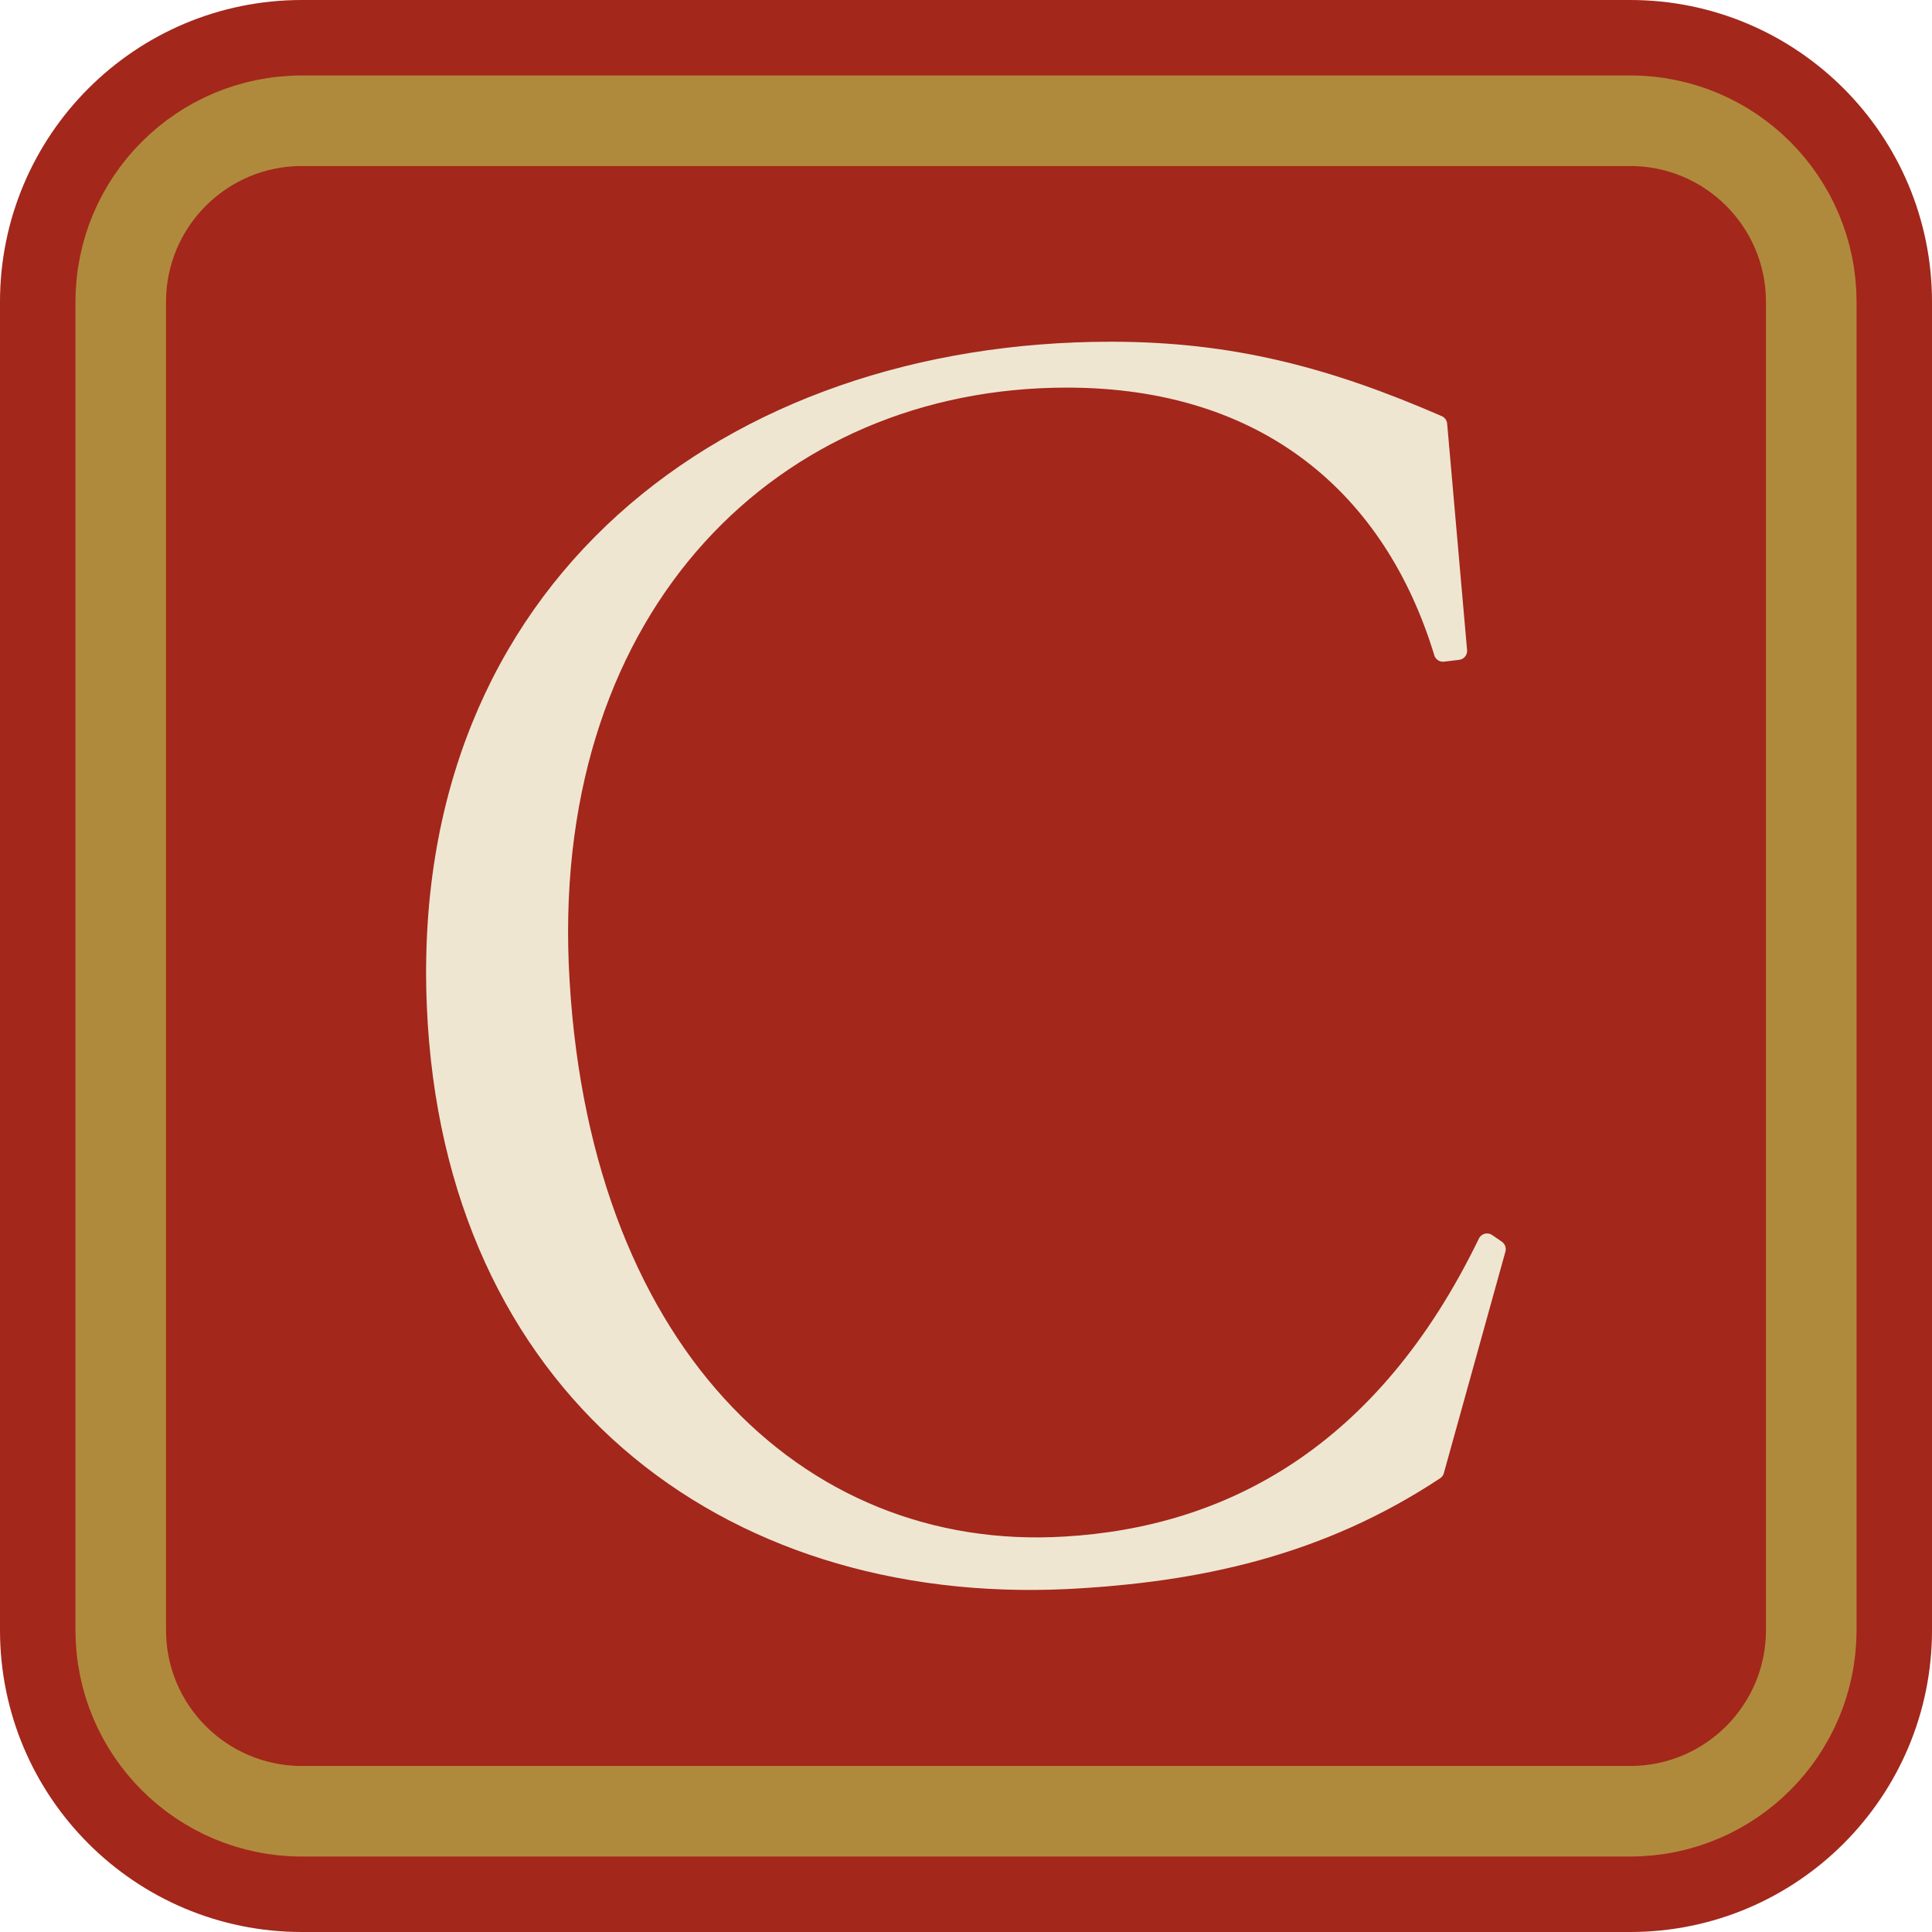
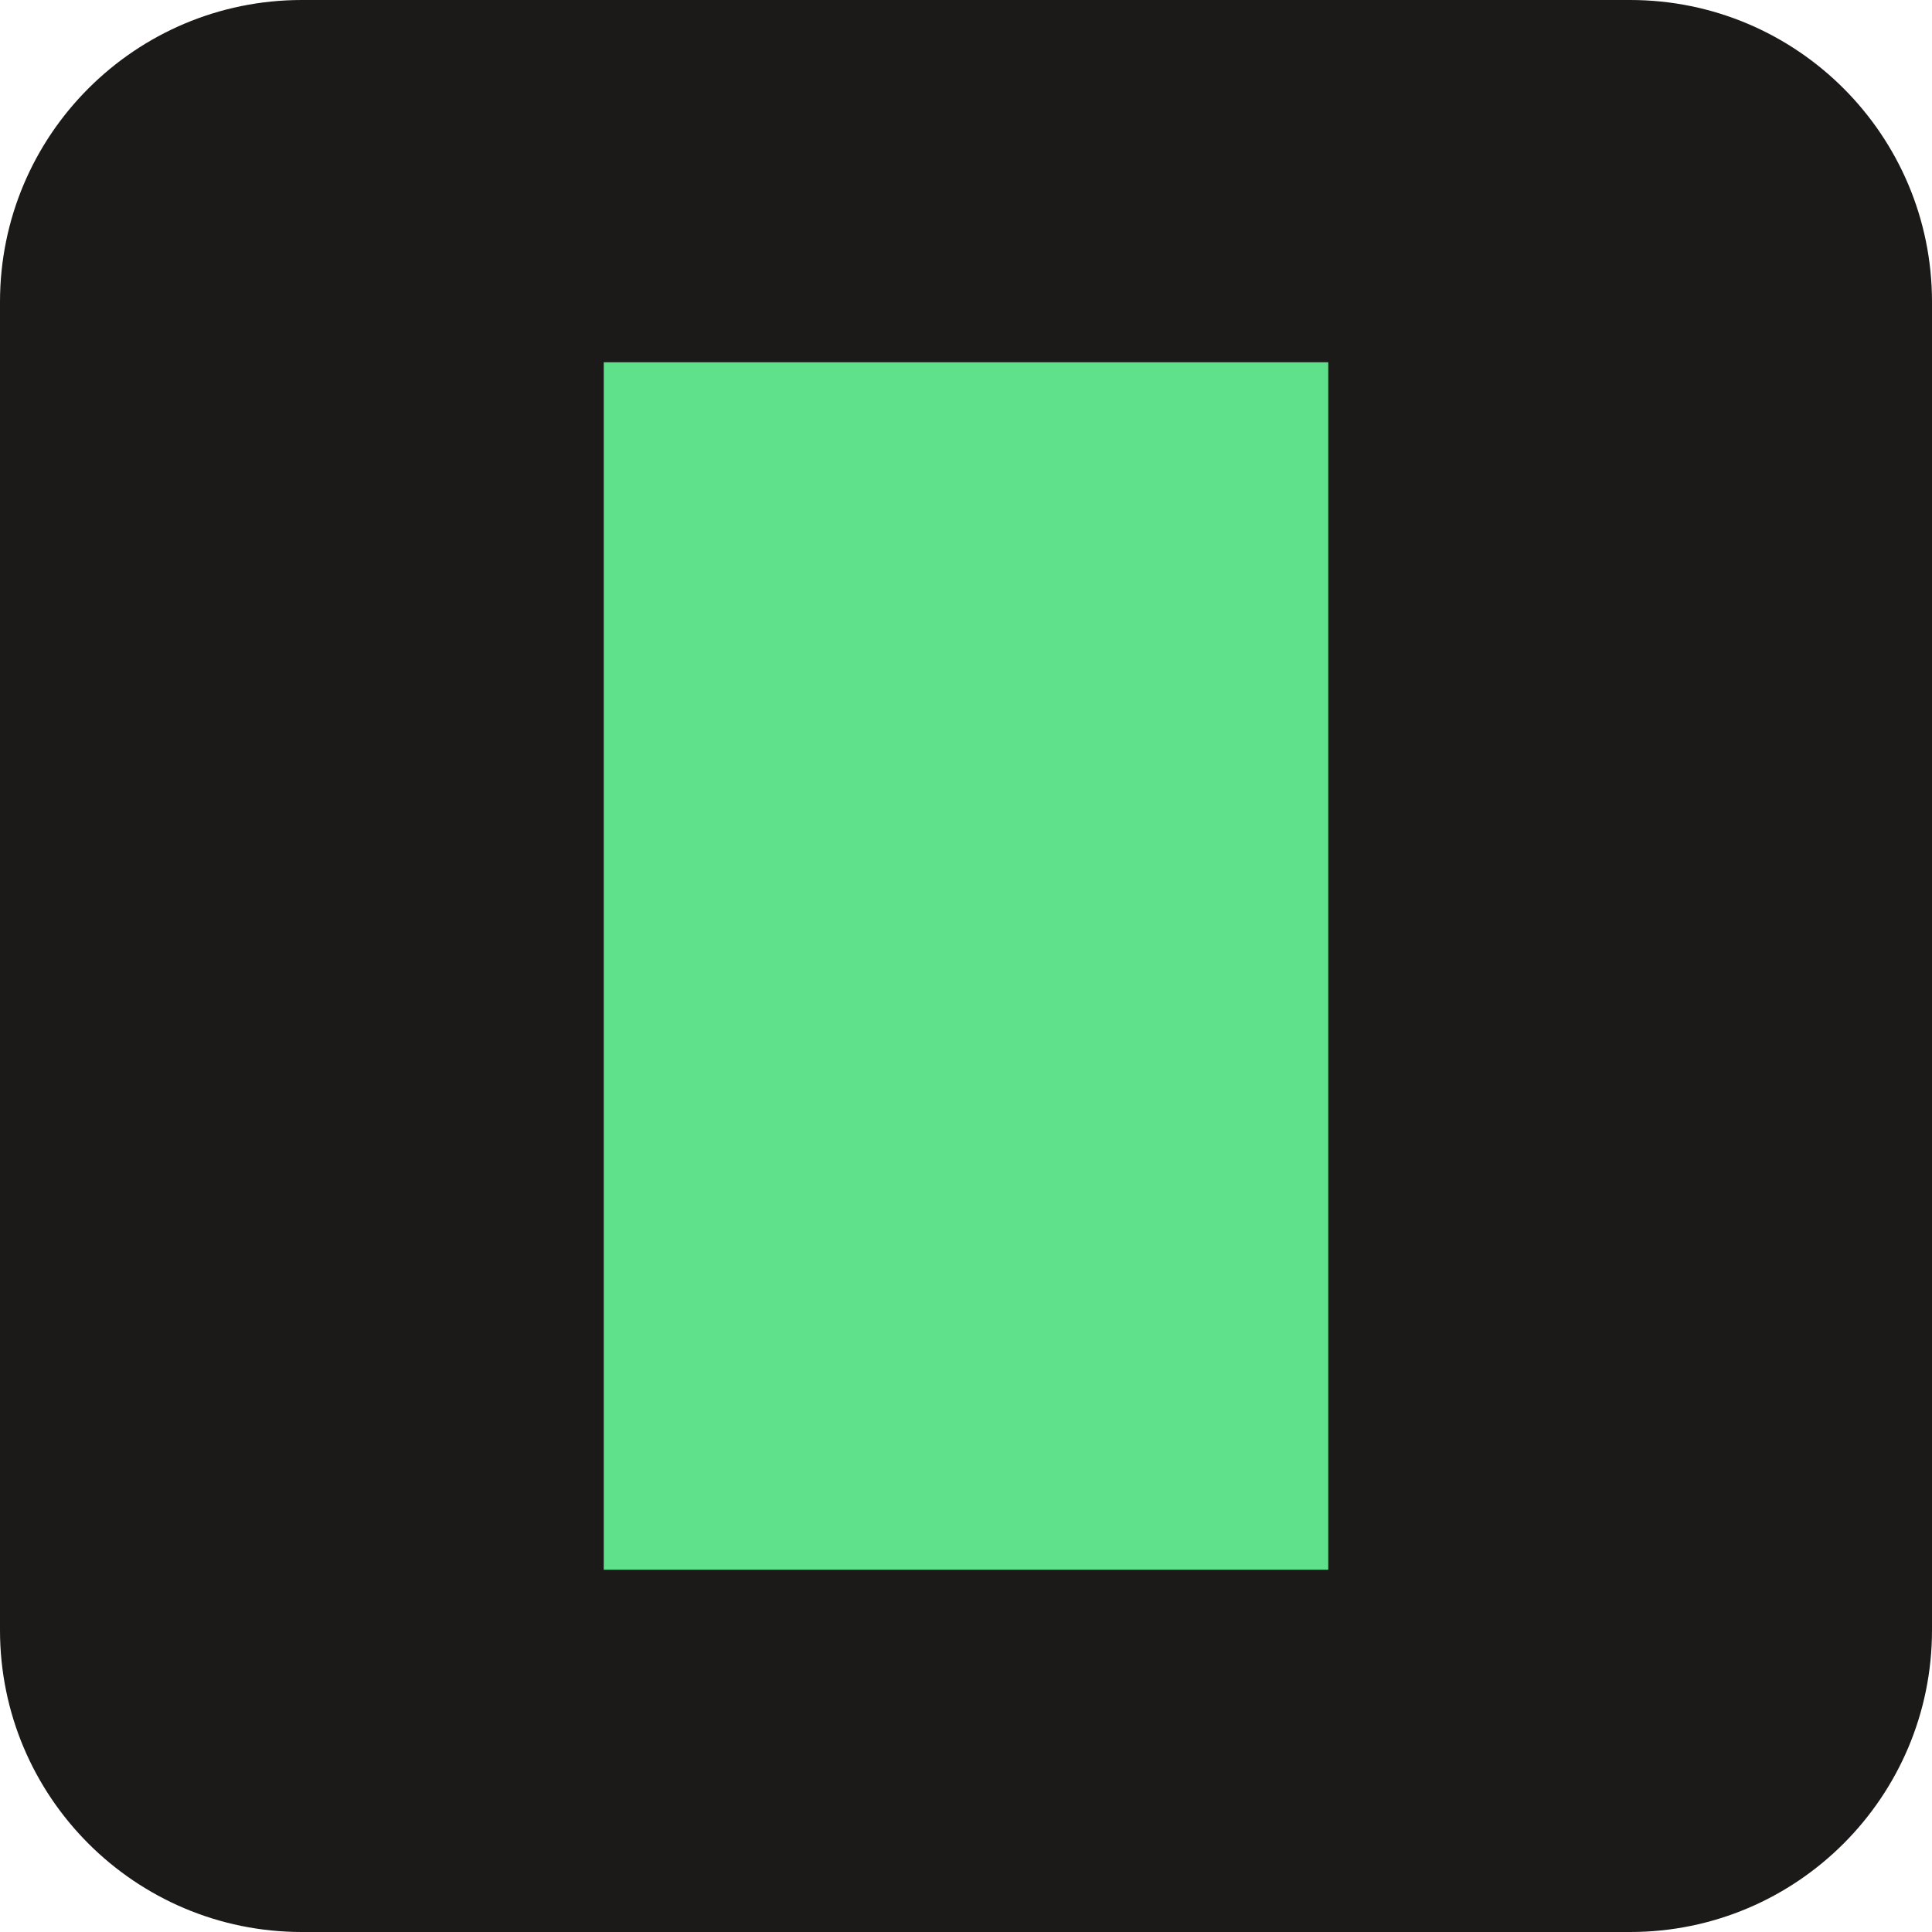
<svg xmlns="http://www.w3.org/2000/svg" viewBox="0 0 32 32">
-   <rect width="32" height="32" rx="5" fill="#a3271b" />
-   <rect x="2" y="2" width="28" height="28" rx="3" fill="none" stroke="#b08a3c" stroke-width="1.5" />
-   <path d="M24.79 20.69L24.63 20.58C22.93 24.09 20.37 25.44 17.64 25.60C13.18 25.87 9.54 22.31 9.27 15.97C9.03 10.00 12.81 6.27 17.67 6.27C20.99 6.27 23.07 8.08 23.90 10.81L24.15 10.78L23.82 7.03C21.96 6.22 20.37 5.81 18.40 5.81C12.10 5.81 6.92 9.73 7.22 16.67C7.49 22.96 12.00 26.44 17.67 26.17C19.83 26.06 21.85 25.63 23.77 24.36Z" fill="#efe6d2" stroke="#efe6d2" stroke-width="0.3" stroke-linejoin="round" />
+   <rect width="32" height="32" rx="5" fill="#1c1a18" />
+   <rect x="10" y="6" width="12" height="20" fill="#5fe08a" />
</svg>
